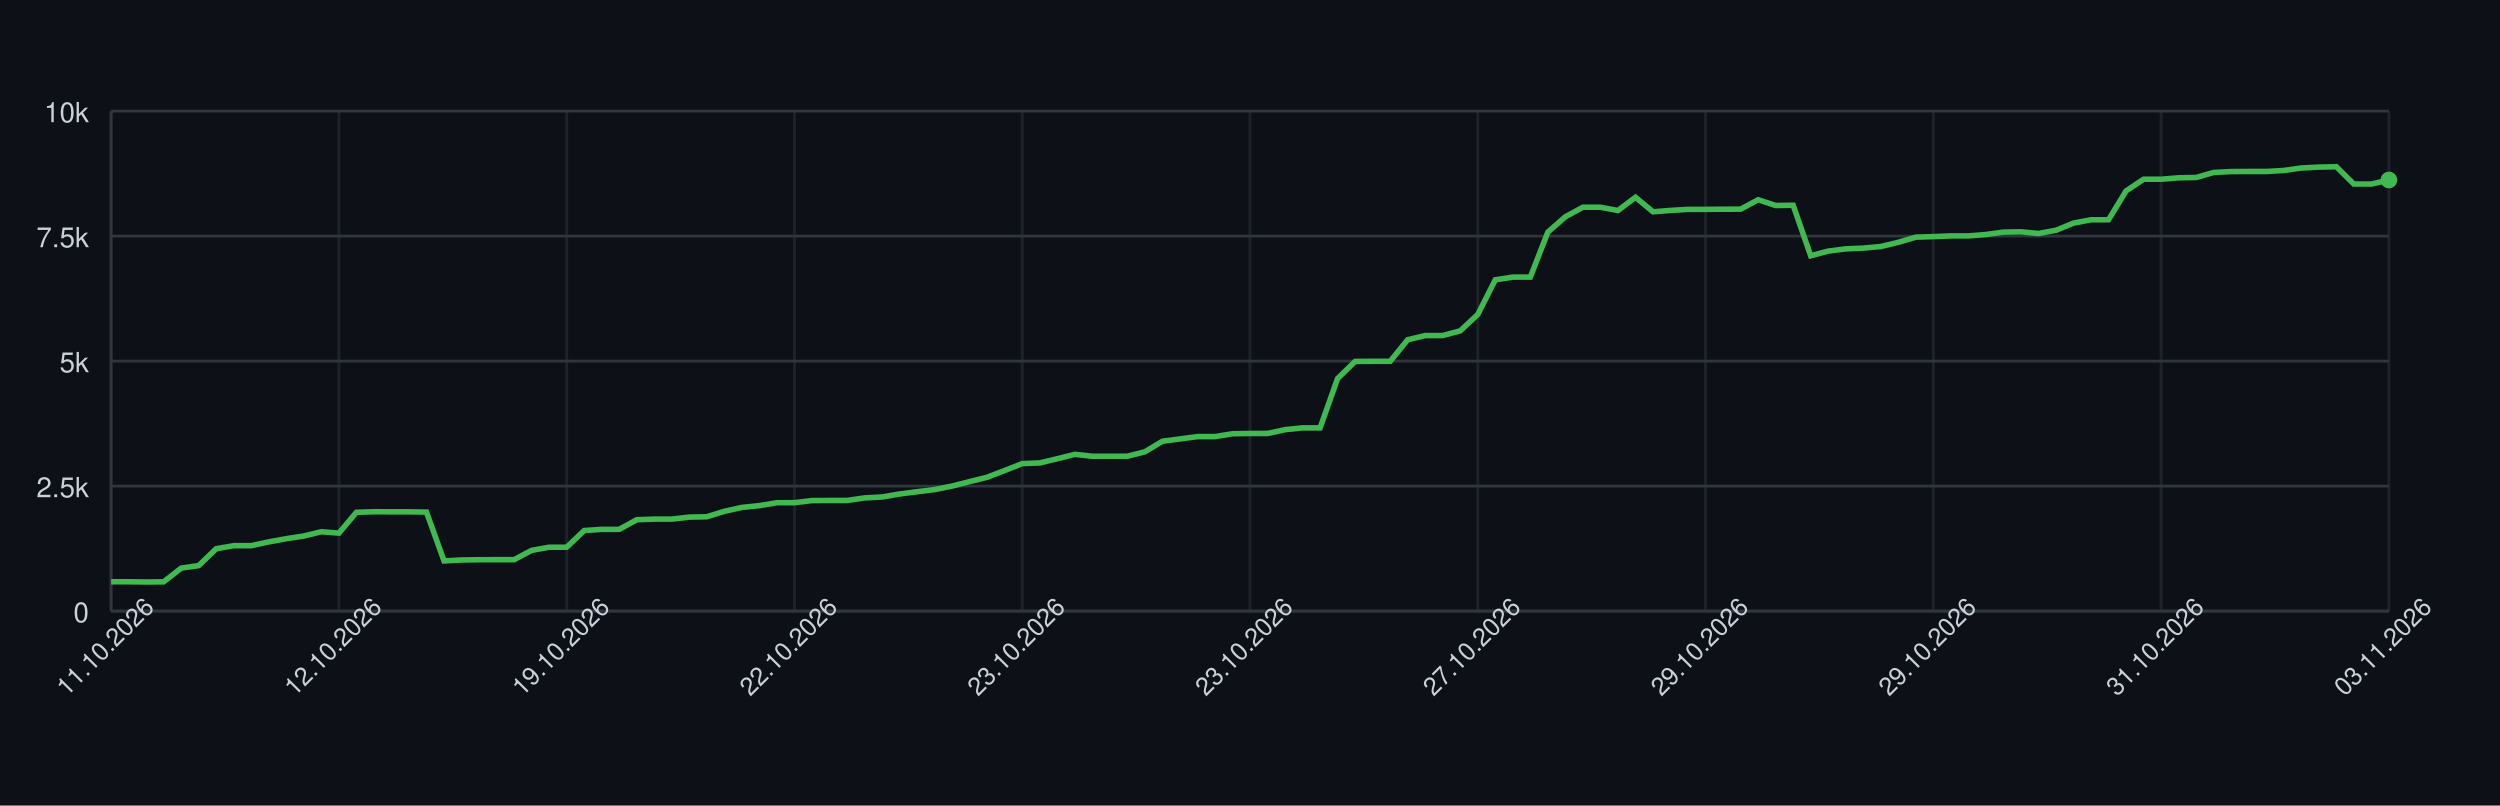
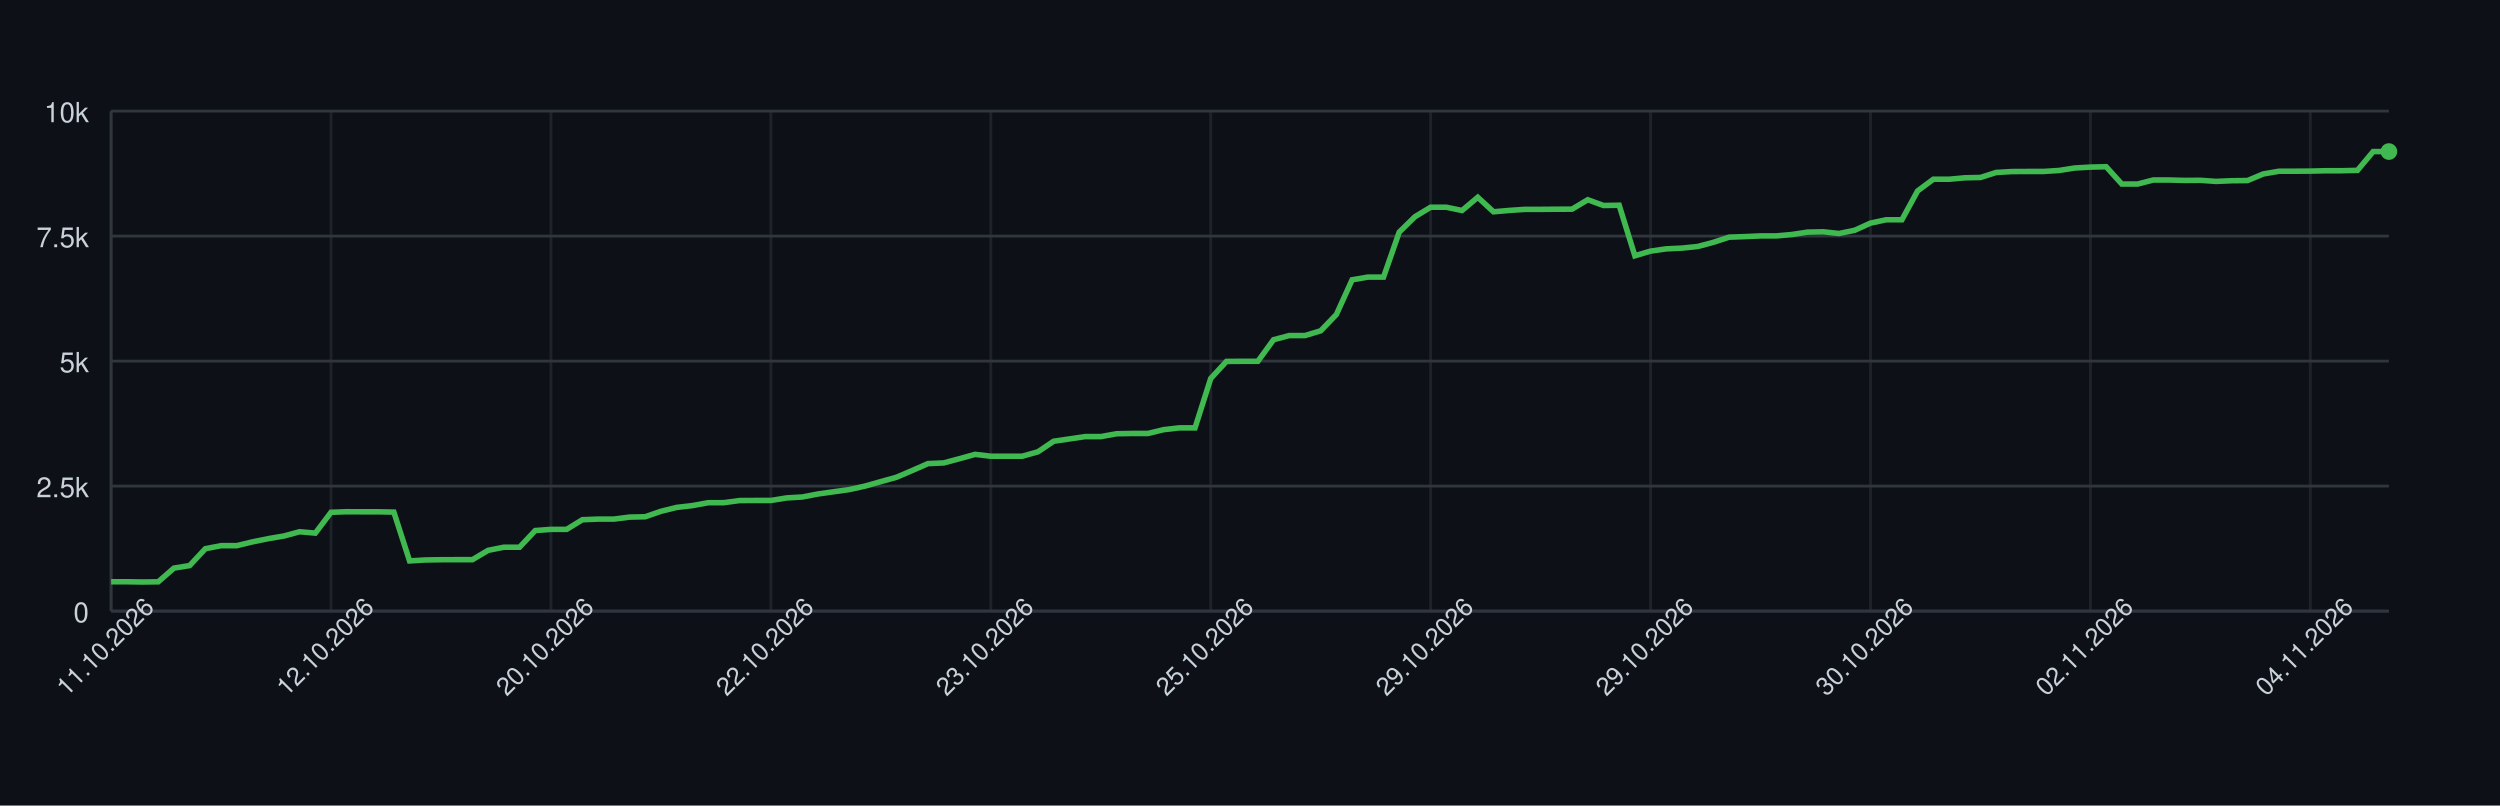
<svg xmlns="http://www.w3.org/2000/svg" width="900" height="290" style="font-family: -apple-system, BlinkMacSystemFont, 'Segoe UI', Helvetica, Arial, sans-serif;">
  <rect width="100%" height="100%" fill="#0d1117" />
  <g>
    <line x1="40" y1="220.00" x2="860" y2="220.00" stroke="#30363d" />
    <text x="32" y="224.00" font-size="10" fill="#c9d1d9" text-anchor="end">0</text>
    <line x1="40" y1="175.00" x2="860" y2="175.00" stroke="#30363d" />
    <text x="32" y="179.00" font-size="10" fill="#c9d1d9" text-anchor="end">2.5k</text>
    <line x1="40" y1="130.00" x2="860" y2="130.00" stroke="#30363d" />
    <text x="32" y="134.00" font-size="10" fill="#c9d1d9" text-anchor="end">5k</text>
    <line x1="40" y1="85.00" x2="860" y2="85.00" stroke="#30363d" />
    <text x="32" y="89.00" font-size="10" fill="#c9d1d9" text-anchor="end">7.5k</text>
    <line x1="40" y1="40.00" x2="860" y2="40.00" stroke="#30363d" />
    <text x="32" y="44.00" font-size="10" fill="#c9d1d9" text-anchor="end">10k</text>
    <line x1="40.00" y1="40" x2="40.00" y2="220" stroke="#30363d" opacity="0.5" />
-     <line x1="122.00" y1="40" x2="122.00" y2="220" stroke="#30363d" opacity="0.5" />
-     <line x1="204.00" y1="40" x2="204.00" y2="220" stroke="#30363d" opacity="0.5" />
-     <line x1="286.00" y1="40" x2="286.00" y2="220" stroke="#30363d" opacity="0.5" />
-     <line x1="368.00" y1="40" x2="368.00" y2="220" stroke="#30363d" opacity="0.5" />
-     <line x1="450.00" y1="40" x2="450.00" y2="220" stroke="#30363d" opacity="0.5" />
-     <line x1="532.00" y1="40" x2="532.00" y2="220" stroke="#30363d" opacity="0.5" />
-     <line x1="614.00" y1="40" x2="614.00" y2="220" stroke="#30363d" opacity="0.5" />
-     <line x1="696.00" y1="40" x2="696.00" y2="220" stroke="#30363d" opacity="0.5" />
-     <line x1="778.00" y1="40" x2="778.00" y2="220" stroke="#30363d" opacity="0.5" />
-     <line x1="860.00" y1="40" x2="860.00" y2="220" stroke="#30363d" opacity="0.5" />
+     <line x1="119.17" y1="40" x2="119.17" y2="220" stroke="#30363d" opacity="0.5" />
+     <line x1="198.34" y1="40" x2="198.34" y2="220" stroke="#30363d" opacity="0.5" />
+     <line x1="277.52" y1="40" x2="277.52" y2="220" stroke="#30363d" opacity="0.5" />
+     <line x1="356.69" y1="40" x2="356.69" y2="220" stroke="#30363d" opacity="0.5" />
+     <line x1="435.86" y1="40" x2="435.86" y2="220" stroke="#30363d" opacity="0.5" />
+     <line x1="515.03" y1="40" x2="515.03" y2="220" stroke="#30363d" opacity="0.5" />
+     <line x1="594.21" y1="40" x2="594.21" y2="220" stroke="#30363d" opacity="0.5" />
+     <line x1="673.38" y1="40" x2="673.38" y2="220" stroke="#30363d" opacity="0.5" />
+     <line x1="752.55" y1="40" x2="752.55" y2="220" stroke="#30363d" opacity="0.5" />
+     <line x1="831.72" y1="40" x2="831.72" y2="220" stroke="#30363d" opacity="0.5" />
    <line x1="40" y1="220" x2="860" y2="220" stroke="#30363d" />
    <line x1="40" y1="40" x2="40" y2="220" stroke="#30363d" />
-     <path d="M 40.00 209.43 L 46.31 209.43 L 52.62 209.52 L 58.92 209.45 L 65.23 204.52 L 71.54 203.60 L 77.85 197.54 L 84.15 196.44 L 90.46 196.44 L 96.77 195.07 L 103.08 193.92 L 109.38 192.96 L 115.69 191.43 L 122.00 191.92 L 128.31 184.43 L 134.62 184.22 L 140.92 184.25 L 147.23 184.25 L 153.54 184.36 L 159.85 201.93 L 166.15 201.59 L 172.46 201.50 L 178.77 201.48 L 185.08 201.48 L 191.38 198.13 L 197.69 197.00 L 204.00 197.00 L 210.31 191.00 L 216.62 190.57 L 222.92 190.57 L 229.23 187.10 L 235.54 186.88 L 241.85 186.88 L 248.15 186.16 L 254.46 186.03 L 260.77 184.07 L 267.08 182.67 L 273.38 182.02 L 279.69 180.98 L 286.00 180.96 L 292.31 180.20 L 298.62 180.17 L 304.92 180.17 L 311.23 179.25 L 317.54 178.92 L 323.85 177.83 L 330.15 177.03 L 336.46 176.24 L 342.77 174.98 L 349.08 173.38 L 355.38 171.80 L 361.69 169.38 L 368.00 166.90 L 374.31 166.65 L 380.62 165.14 L 386.92 163.57 L 393.23 164.24 L 399.54 164.24 L 405.85 164.24 L 412.15 162.65 L 418.46 158.85 L 424.77 158.01 L 431.08 157.18 L 437.38 157.18 L 443.69 156.15 L 450.00 156.05 L 456.31 156.05 L 462.62 154.68 L 468.92 154.03 L 475.23 154.03 L 481.54 136.26 L 487.85 130.11 L 494.15 130.07 L 500.46 130.07 L 506.77 122.30 L 513.08 120.80 L 519.38 120.80 L 525.69 119.09 L 532.00 113.21 L 538.31 100.73 L 544.62 99.76 L 550.92 99.76 L 557.23 83.56 L 563.54 78.02 L 569.85 74.61 L 576.15 74.61 L 582.46 75.78 L 588.77 71.01 L 595.08 76.25 L 601.38 75.75 L 607.69 75.37 L 614.00 75.37 L 620.31 75.32 L 626.62 75.30 L 632.92 71.91 L 639.23 73.97 L 645.54 73.89 L 651.85 92.07 L 658.15 90.40 L 664.46 89.59 L 670.77 89.32 L 677.08 88.74 L 683.38 87.23 L 689.69 85.38 L 696.00 85.18 L 702.31 84.93 L 708.62 84.93 L 714.92 84.42 L 721.23 83.56 L 727.54 83.45 L 733.85 84.06 L 740.15 82.89 L 746.46 80.32 L 752.77 79.11 L 759.08 79.11 L 765.38 68.73 L 771.69 64.53 L 778.00 64.53 L 784.31 64.01 L 790.62 63.89 L 796.92 62.09 L 803.23 61.76 L 809.54 61.73 L 815.85 61.73 L 822.15 61.37 L 828.46 60.48 L 834.77 60.16 L 841.08 60.02 L 847.38 66.26 L 853.69 66.26 L 860.00 64.80" fill="none" stroke="#3fb950" stroke-width="2" />
-     <circle cx="860.00" cy="64.80" r="3" fill="#3fb950" />
+     <path d="M 40.00 209.43 L 45.66 209.43 L 51.31 209.52 L 56.97 209.45 L 62.62 204.52 L 68.28 203.60 L 73.93 197.54 L 79.59 196.44 L 85.24 196.44 L 90.90 195.07 L 96.55 193.92 L 102.21 192.96 L 107.86 191.43 L 113.52 191.92 L 119.17 184.43 L 124.83 184.22 L 130.48 184.25 L 136.14 184.25 L 141.79 184.36 L 147.45 201.93 L 153.10 201.59 L 158.76 201.50 L 164.41 201.48 L 170.07 201.48 L 175.72 198.13 L 181.38 197.00 L 187.03 197.00 L 192.69 191.00 L 198.34 190.57 L 204.00 190.57 L 209.66 187.10 L 215.31 186.88 L 220.97 186.88 L 226.62 186.16 L 232.28 186.03 L 237.93 184.07 L 243.59 182.67 L 249.24 182.02 L 254.90 180.98 L 260.55 180.96 L 266.21 180.20 L 271.86 180.17 L 277.52 180.17 L 283.17 179.25 L 288.83 178.92 L 294.48 177.83 L 300.14 177.03 L 305.79 176.24 L 311.45 174.98 L 317.10 173.38 L 322.76 171.80 L 328.41 169.38 L 334.07 166.90 L 339.72 166.65 L 345.38 165.14 L 351.03 163.57 L 356.69 164.24 L 362.34 164.24 L 368.00 164.24 L 373.66 162.65 L 379.31 158.85 L 384.97 158.01 L 390.62 157.18 L 396.28 157.18 L 401.93 156.15 L 407.59 156.05 L 413.24 156.05 L 418.90 154.68 L 424.55 154.03 L 430.21 154.03 L 435.86 136.26 L 441.52 130.11 L 447.17 130.07 L 452.83 130.07 L 458.48 122.30 L 464.14 120.80 L 469.79 120.80 L 475.45 119.09 L 481.10 113.21 L 486.76 100.73 L 492.41 99.76 L 498.07 99.76 L 503.72 83.56 L 509.38 78.02 L 515.03 74.61 L 520.69 74.61 L 526.34 75.78 L 532.00 71.01 L 537.66 76.25 L 543.31 75.75 L 548.97 75.37 L 554.62 75.37 L 560.28 75.32 L 565.93 75.30 L 571.59 71.91 L 577.24 73.97 L 582.90 73.89 L 588.55 92.07 L 594.21 90.40 L 599.86 89.59 L 605.52 89.32 L 611.17 88.74 L 616.83 87.23 L 622.48 85.38 L 628.14 85.18 L 633.79 84.93 L 639.45 84.93 L 645.10 84.42 L 650.76 83.56 L 656.41 83.45 L 662.07 84.06 L 667.72 82.89 L 673.38 80.32 L 679.03 79.11 L 684.69 79.11 L 690.34 68.73 L 696.00 64.53 L 701.66 64.53 L 707.31 64.01 L 712.97 63.89 L 718.62 62.09 L 724.28 61.76 L 729.93 61.73 L 735.59 61.73 L 741.24 61.37 L 746.90 60.48 L 752.55 60.16 L 758.21 60.02 L 763.86 66.26 L 769.52 66.26 L 775.17 64.80 L 780.83 64.80 L 786.48 64.95 L 792.14 64.91 L 797.79 65.31 L 803.45 65.06 L 809.10 65.00 L 814.76 62.63 L 820.41 61.65 L 826.07 61.64 L 831.72 61.60 L 837.38 61.46 L 843.03 61.46 L 848.69 61.33 L 854.34 54.56 L 860.00 54.56" fill="none" stroke="#3fb950" stroke-width="2" />
+     <circle cx="860.00" cy="54.56" r="3" fill="#3fb950" />
    <text x="40.00" y="235.00" font-size="9" fill="#c9d1d9" text-anchor="middle" transform="rotate(-45 40.00 235.00)">11.10.2026</text>
-     <text x="122.00" y="235.00" font-size="9" fill="#c9d1d9" text-anchor="middle" transform="rotate(-45 122.00 235.00)">12.10.2026</text>
-     <text x="204.00" y="235.00" font-size="9" fill="#c9d1d9" text-anchor="middle" transform="rotate(-45 204.00 235.00)">19.10.2026</text>
-     <text x="286.00" y="235.00" font-size="9" fill="#c9d1d9" text-anchor="middle" transform="rotate(-45 286.00 235.00)">22.10.2026</text>
-     <text x="368.00" y="235.00" font-size="9" fill="#c9d1d9" text-anchor="middle" transform="rotate(-45 368.00 235.00)">23.10.2026</text>
-     <text x="450.00" y="235.00" font-size="9" fill="#c9d1d9" text-anchor="middle" transform="rotate(-45 450.00 235.00)">23.10.2026</text>
-     <text x="532.00" y="235.00" font-size="9" fill="#c9d1d9" text-anchor="middle" transform="rotate(-45 532.00 235.00)">27.10.2026</text>
-     <text x="614.00" y="235.00" font-size="9" fill="#c9d1d9" text-anchor="middle" transform="rotate(-45 614.00 235.00)">29.10.2026</text>
-     <text x="696.00" y="235.00" font-size="9" fill="#c9d1d9" text-anchor="middle" transform="rotate(-45 696.00 235.00)">29.10.2026</text>
-     <text x="778.00" y="235.00" font-size="9" fill="#c9d1d9" text-anchor="middle" transform="rotate(-45 778.00 235.00)">31.10.2026</text>
-     <text x="860.00" y="235.00" font-size="9" fill="#c9d1d9" text-anchor="middle" transform="rotate(-45 860.00 235.00)">03.11.2026</text>
+     <text x="119.17" y="235.00" font-size="9" fill="#c9d1d9" text-anchor="middle" transform="rotate(-45 119.17 235.00)">12.10.2026</text>
+     <text x="198.34" y="235.00" font-size="9" fill="#c9d1d9" text-anchor="middle" transform="rotate(-45 198.34 235.00)">20.10.2026</text>
+     <text x="277.52" y="235.00" font-size="9" fill="#c9d1d9" text-anchor="middle" transform="rotate(-45 277.52 235.00)">22.10.2026</text>
+     <text x="356.69" y="235.00" font-size="9" fill="#c9d1d9" text-anchor="middle" transform="rotate(-45 356.69 235.00)">23.10.2026</text>
+     <text x="435.86" y="235.00" font-size="9" fill="#c9d1d9" text-anchor="middle" transform="rotate(-45 435.86 235.00)">25.10.2026</text>
+     <text x="515.03" y="235.00" font-size="9" fill="#c9d1d9" text-anchor="middle" transform="rotate(-45 515.03 235.00)">29.10.2026</text>
+     <text x="594.21" y="235.00" font-size="9" fill="#c9d1d9" text-anchor="middle" transform="rotate(-45 594.21 235.00)">29.10.2026</text>
+     <text x="673.38" y="235.00" font-size="9" fill="#c9d1d9" text-anchor="middle" transform="rotate(-45 673.38 235.00)">30.10.2026</text>
+     <text x="752.55" y="235.00" font-size="9" fill="#c9d1d9" text-anchor="middle" transform="rotate(-45 752.55 235.00)">02.11.2026</text>
+     <text x="831.72" y="235.00" font-size="9" fill="#c9d1d9" text-anchor="middle" transform="rotate(-45 831.72 235.00)">04.11.2026</text>
  </g>
</svg>
